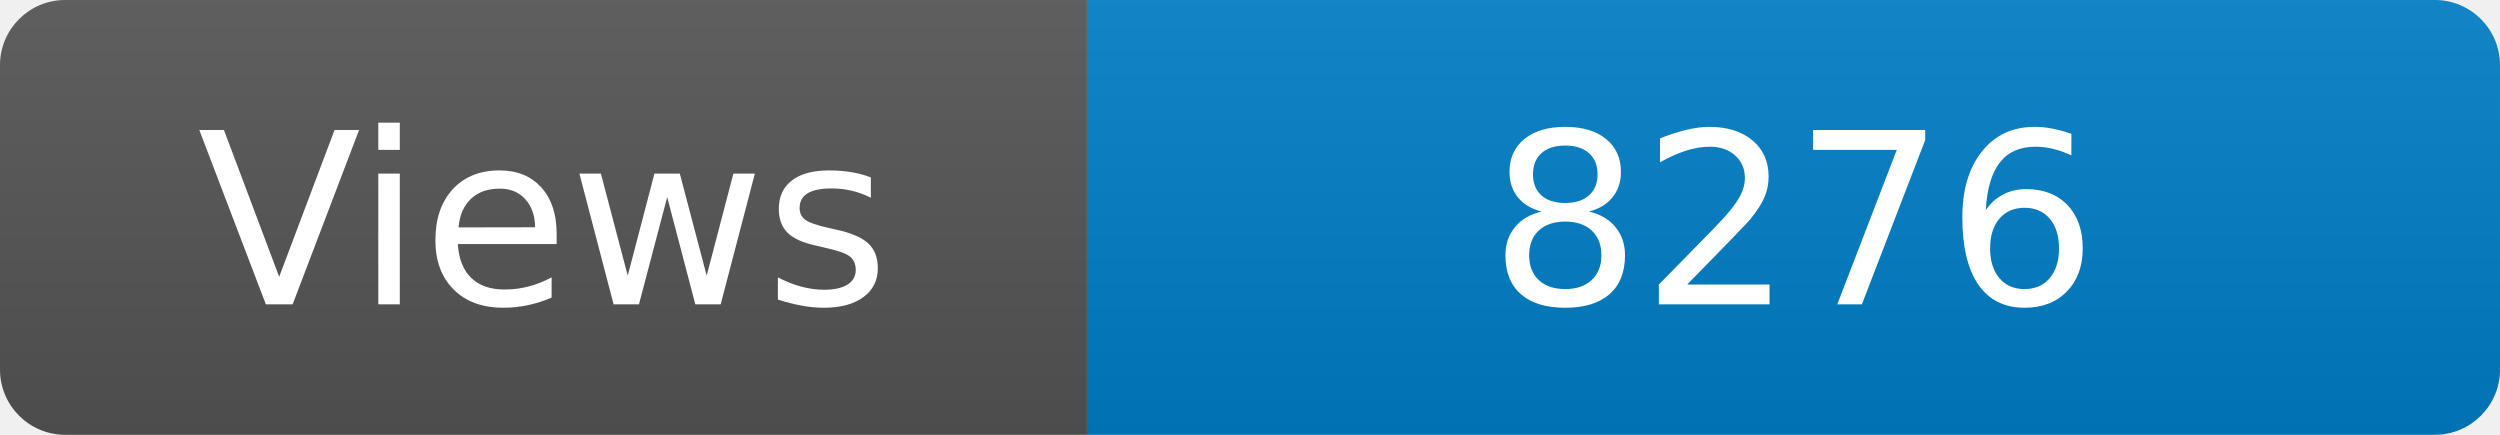
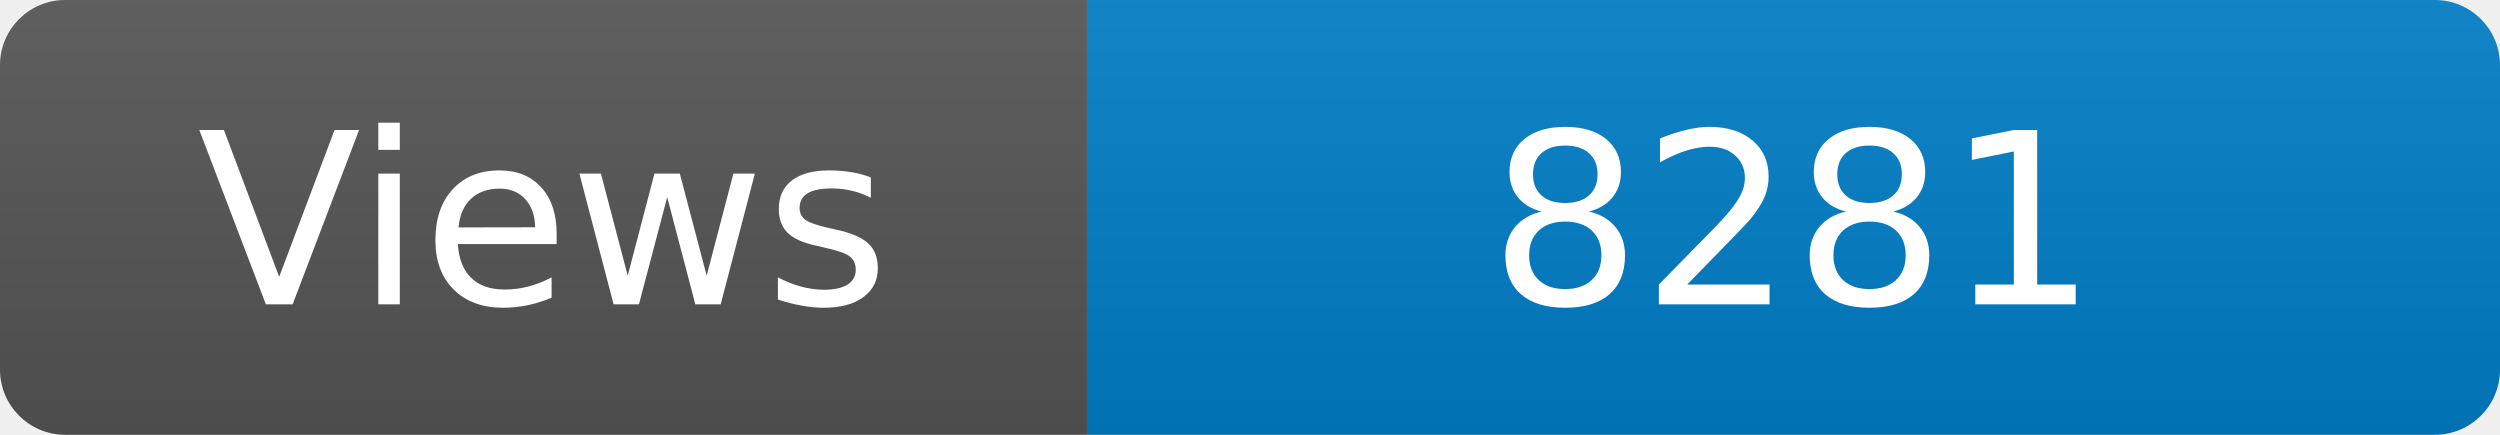
<svg xmlns="http://www.w3.org/2000/svg" width="115" height="20" role="img" aria-label="Maintained?: yes">
  <linearGradient id="s" x2="0" y2="100%">
    <stop offset="0" stop-color="#bbb" stop-opacity=".1" />
    <stop offset="1" stop-opacity=".1" />
  </linearGradient>
  <clipPath id="r">
    <rect width="115" height="20" rx="3" fill="#fff" />
  </clipPath>
  <g clip-path="url(#r)">
    <rect width="50" height="20" fill="#555" />
    <rect x="50" width="160" height="20" fill="#007ec6" />
    <rect width="115" height="20" fill="url(#s)" />
  </g>
  <g fill="#fff" text-anchor="middle" font-family="Verdana,Geneva,DejaVu Sans,sans-serif" font-size="110">
    <text x="250" y="140" transform="scale(.1)" fill="#fff">Views</text>
-     <text x="825" y="140" transform="scale(.1)" fill="#fff">8276</text>
+     <text x="825" y="140" transform="scale(.1)" fill="#fff">8281</text>
  </g>
</svg>
